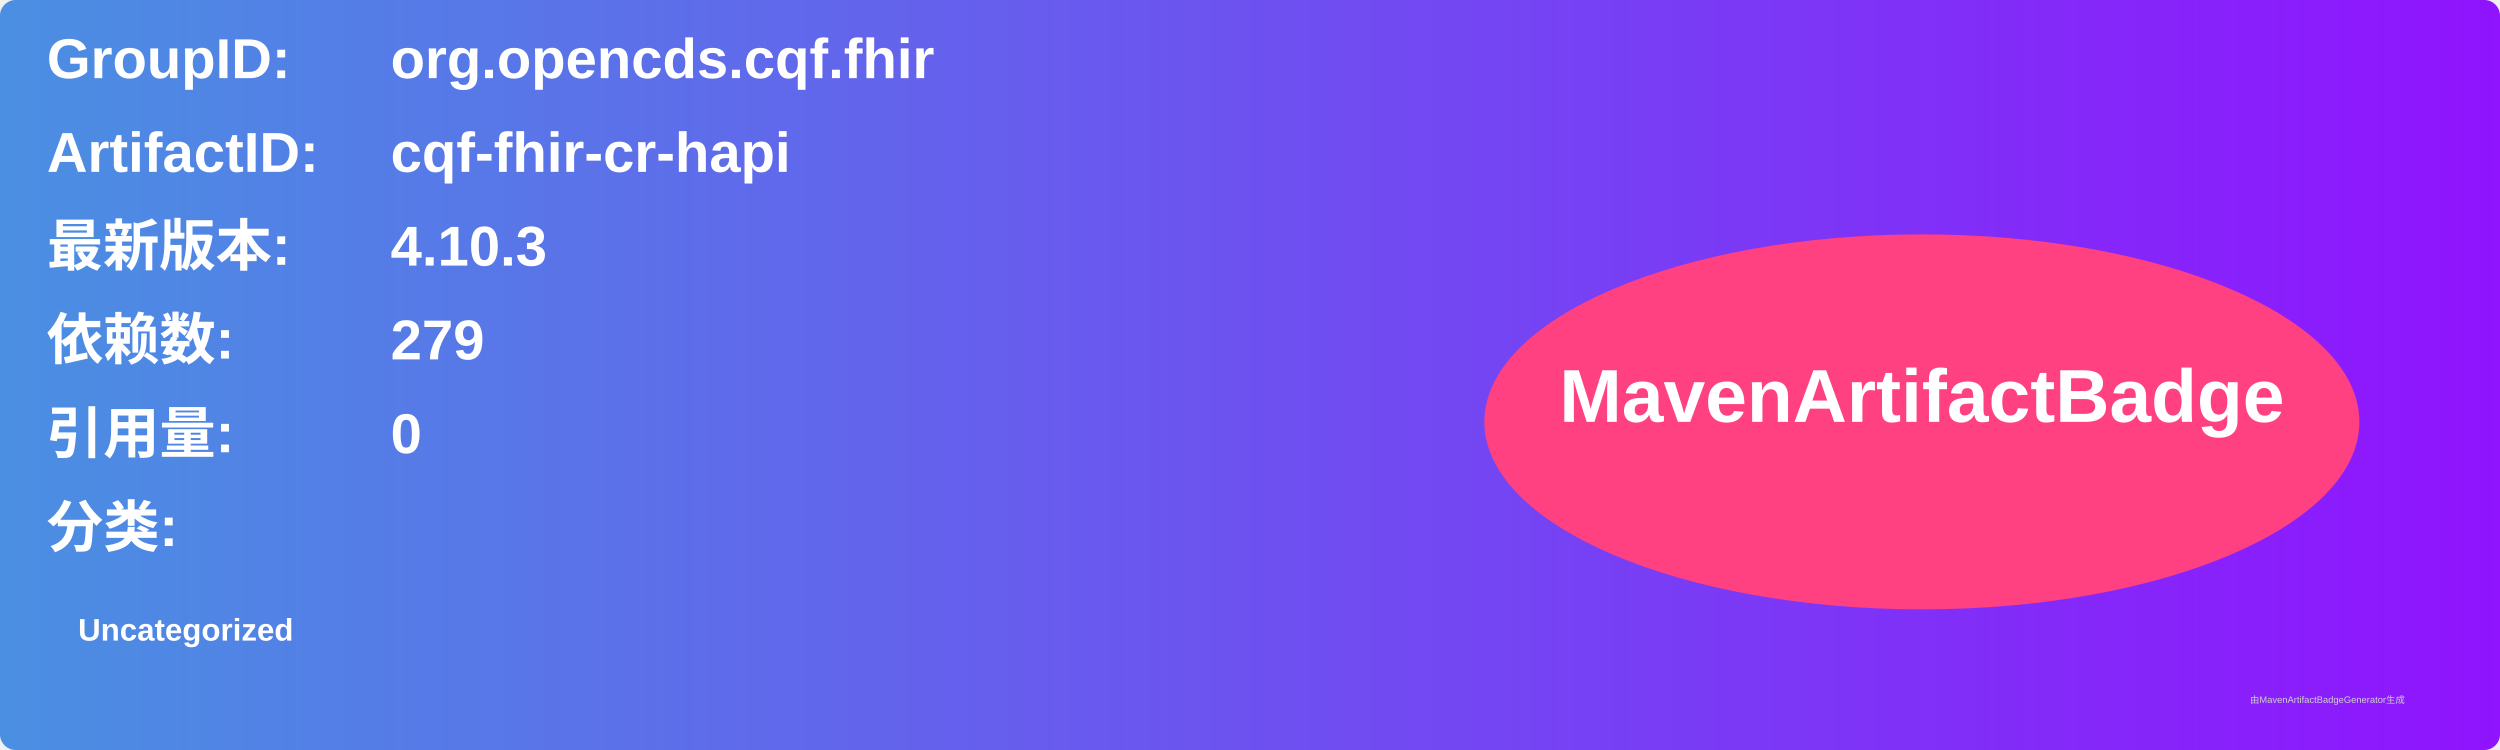
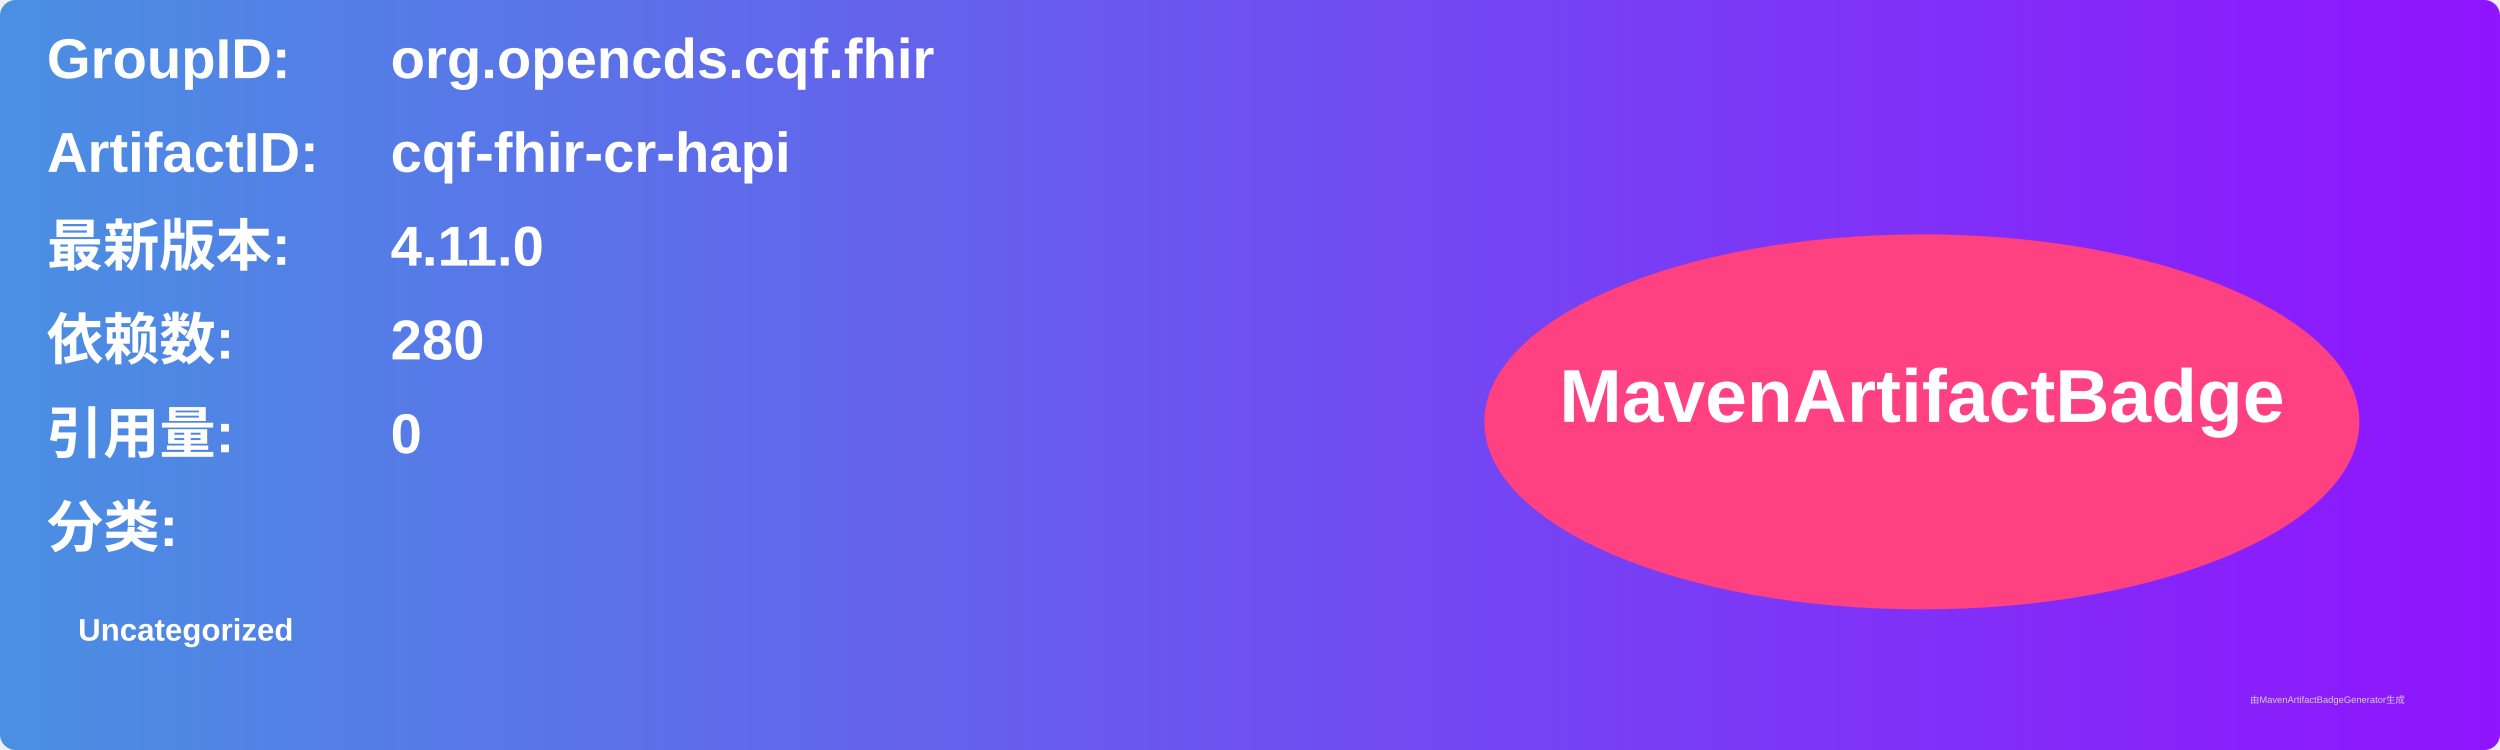
<svg xmlns="http://www.w3.org/2000/svg" width="800" height="240" viewBox="0 0 800 240">
  <linearGradient id="grad" x1="0%" y1="0%" x2="100%" y2="0%">
    <stop offset="0%" stop-color="#4a90e2" />
    <stop offset="100%" stop-color="#9013fe" />
  </linearGradient>
  <rect width="100%" height="100%" rx="5" ry="5" fill="url(#grad)" />
  <g transform="translate(15, 15)">
    <text x="0" y="10" font-family="Arial" font-size="18" fill="white" font-weight="bold" width="260">GroupID:</text>
    <text x="110" y="10" font-family="Arial" font-size="18" fill="white" font-weight="bold" width="460">org.opencds.cqf.fhir</text>
    <text x="0" y="40" font-family="Arial" font-size="18" fill="white" font-weight="bold" width="260">ArtifactID:</text>
    <text x="110" y="40" font-family="Arial" font-size="18" fill="white" font-weight="bold" width="460">cqf-fhir-cr-hapi</text>
    <text x="0" y="70" font-family="Arial" font-size="18" fill="white" font-weight="bold">最新版本:</text>
    <text x="110" y="70" font-family="Arial" font-size="18" fill="white" font-weight="bold">
-       <tspan font-weight="bold">4.10.3</tspan>
+       <tspan font-weight="bold">4.11.0</tspan>
    </text>
    <text x="0" y="100" font-family="Arial" font-size="18" fill="white" font-weight="bold">依赖数: </text>
    <text x="110" y="100" font-family="Arial" font-size="18" fill="white">
-       <tspan font-weight="bold">279</tspan>
+       <tspan font-weight="bold">280</tspan>
    </text>
    <text x="0" y="130" font-family="Arial" font-size="18" fill="white" font-weight="bold">引用量: </text>
    <text x="110" y="130" font-family="Arial" font-size="18" fill="white">
      <tspan font-weight="bold">0</tspan>
    </text>
    <text x="0" y="160" font-family="Arial" font-size="18" fill="white" font-weight="bold">分类:</text>
    <text x="10" y="190" font-family="Arial" font-size="10" fill="white">
      <tspan font-weight="bold">Uncategorized</tspan>
    </text>
    <ellipse cx="600" cy="120" rx="140" ry="60" fill="#ff4081" />
    <text x="600" y="120" text-anchor="middle" font-family="Arial" font-size="24" fill="white" font-weight="bold">MavenArtifactBadge</text>
  </g>
  <text x="720" y="225" font-family="Arial" font-size="3" fill="#d0d0d0">由MavenArtifactBadgeGenerator生成</text>
</svg>
